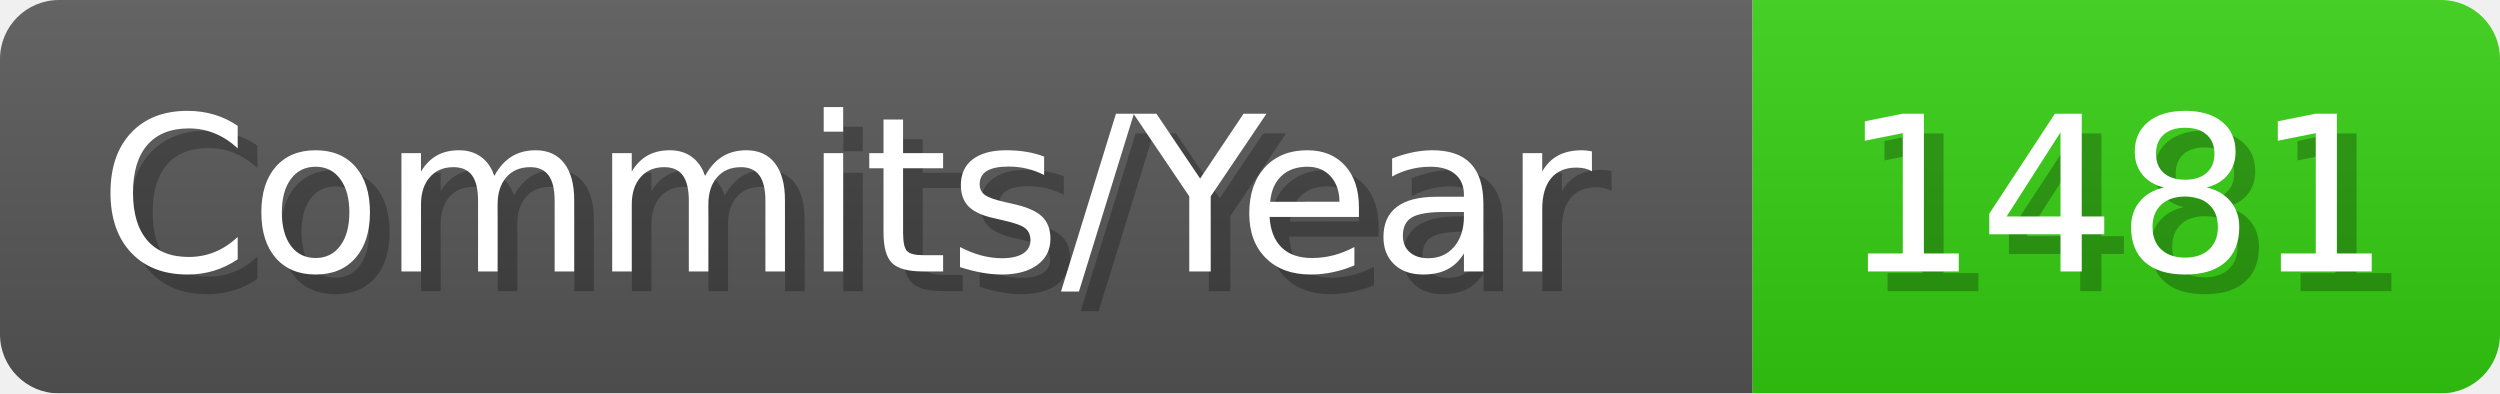
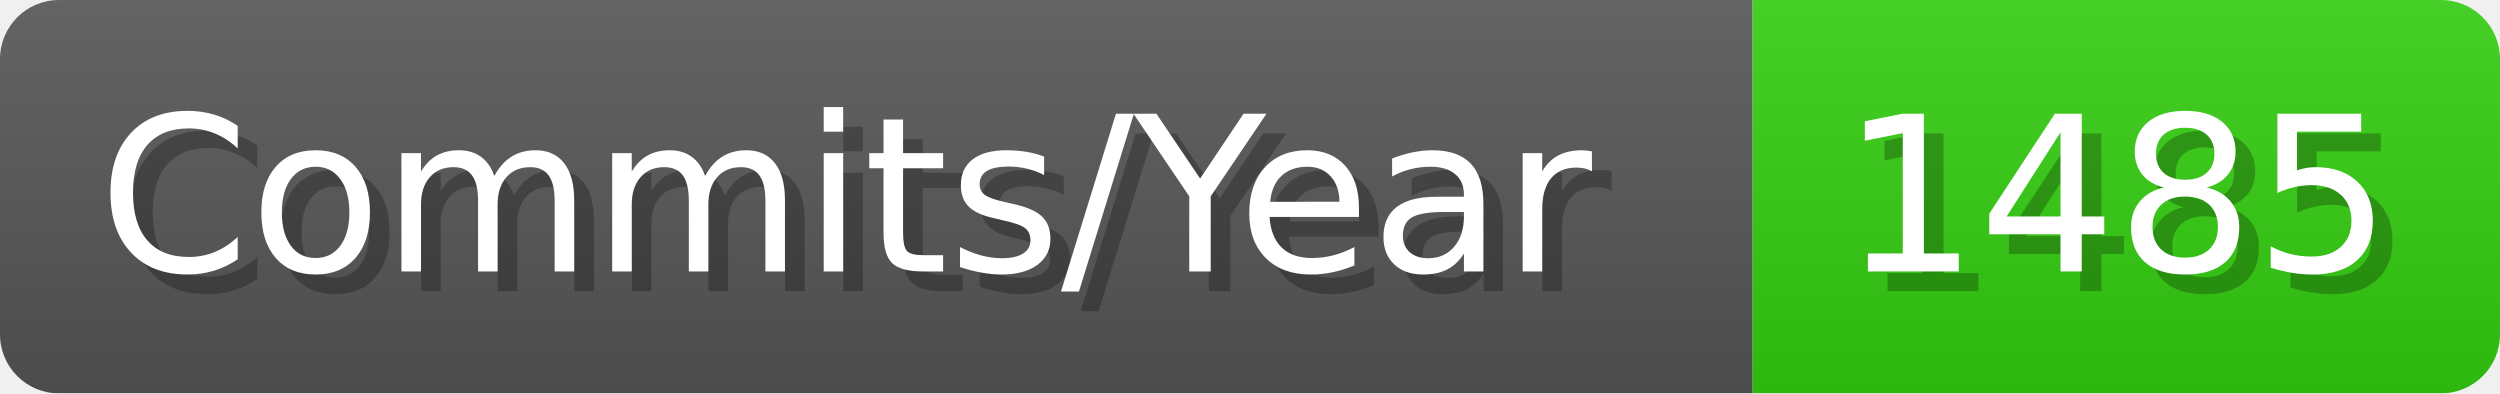
- <svg xmlns="http://www.w3.org/2000/svg" width="127.1" height="20" viewBox="0 0 1271 200" role="img" aria-label="Commits/Year: 1481">
+ <svg xmlns="http://www.w3.org/2000/svg" width="127.1" height="20" viewBox="0 0 1271 200" role="img" aria-label="Commits/Year: 1485">
  <linearGradient id="aUPdi" x2="0" y2="100%">
    <stop offset="0" stop-opacity=".1" stop-color="#EEE" />
    <stop offset="1" stop-opacity=".1" />
  </linearGradient>
  <mask id="WfAiQ">
    <rect width="1271" height="200" rx="30" fill="#FFF" />
  </mask>
  <g mask="url(#WfAiQ)">
    <rect width="891" height="200" fill="#555" />
    <rect width="380" height="200" fill="#3C1" x="891" />
    <rect width="1271" height="200" fill="url(#aUPdi)" />
  </g>
  <g aria-hidden="true" fill="#fff" text-anchor="start" font-family="Verdana,DejaVu Sans,sans-serif" font-size="110">
    <text x="60" y="148" textLength="791" fill="#000" opacity="0.25">Commits/Year</text>
    <text x="50" y="138" textLength="791">Commits/Year</text>
-     <text x="946" y="148" textLength="280" fill="#000" opacity="0.25">1481</text>
-     <text x="936" y="138" textLength="280">1481</text>
+     <text x="946" y="148" textLength="280" fill="#000" opacity="0.25">1485</text>
+     <text x="936" y="138" textLength="280">1485</text>
  </g>
</svg>
